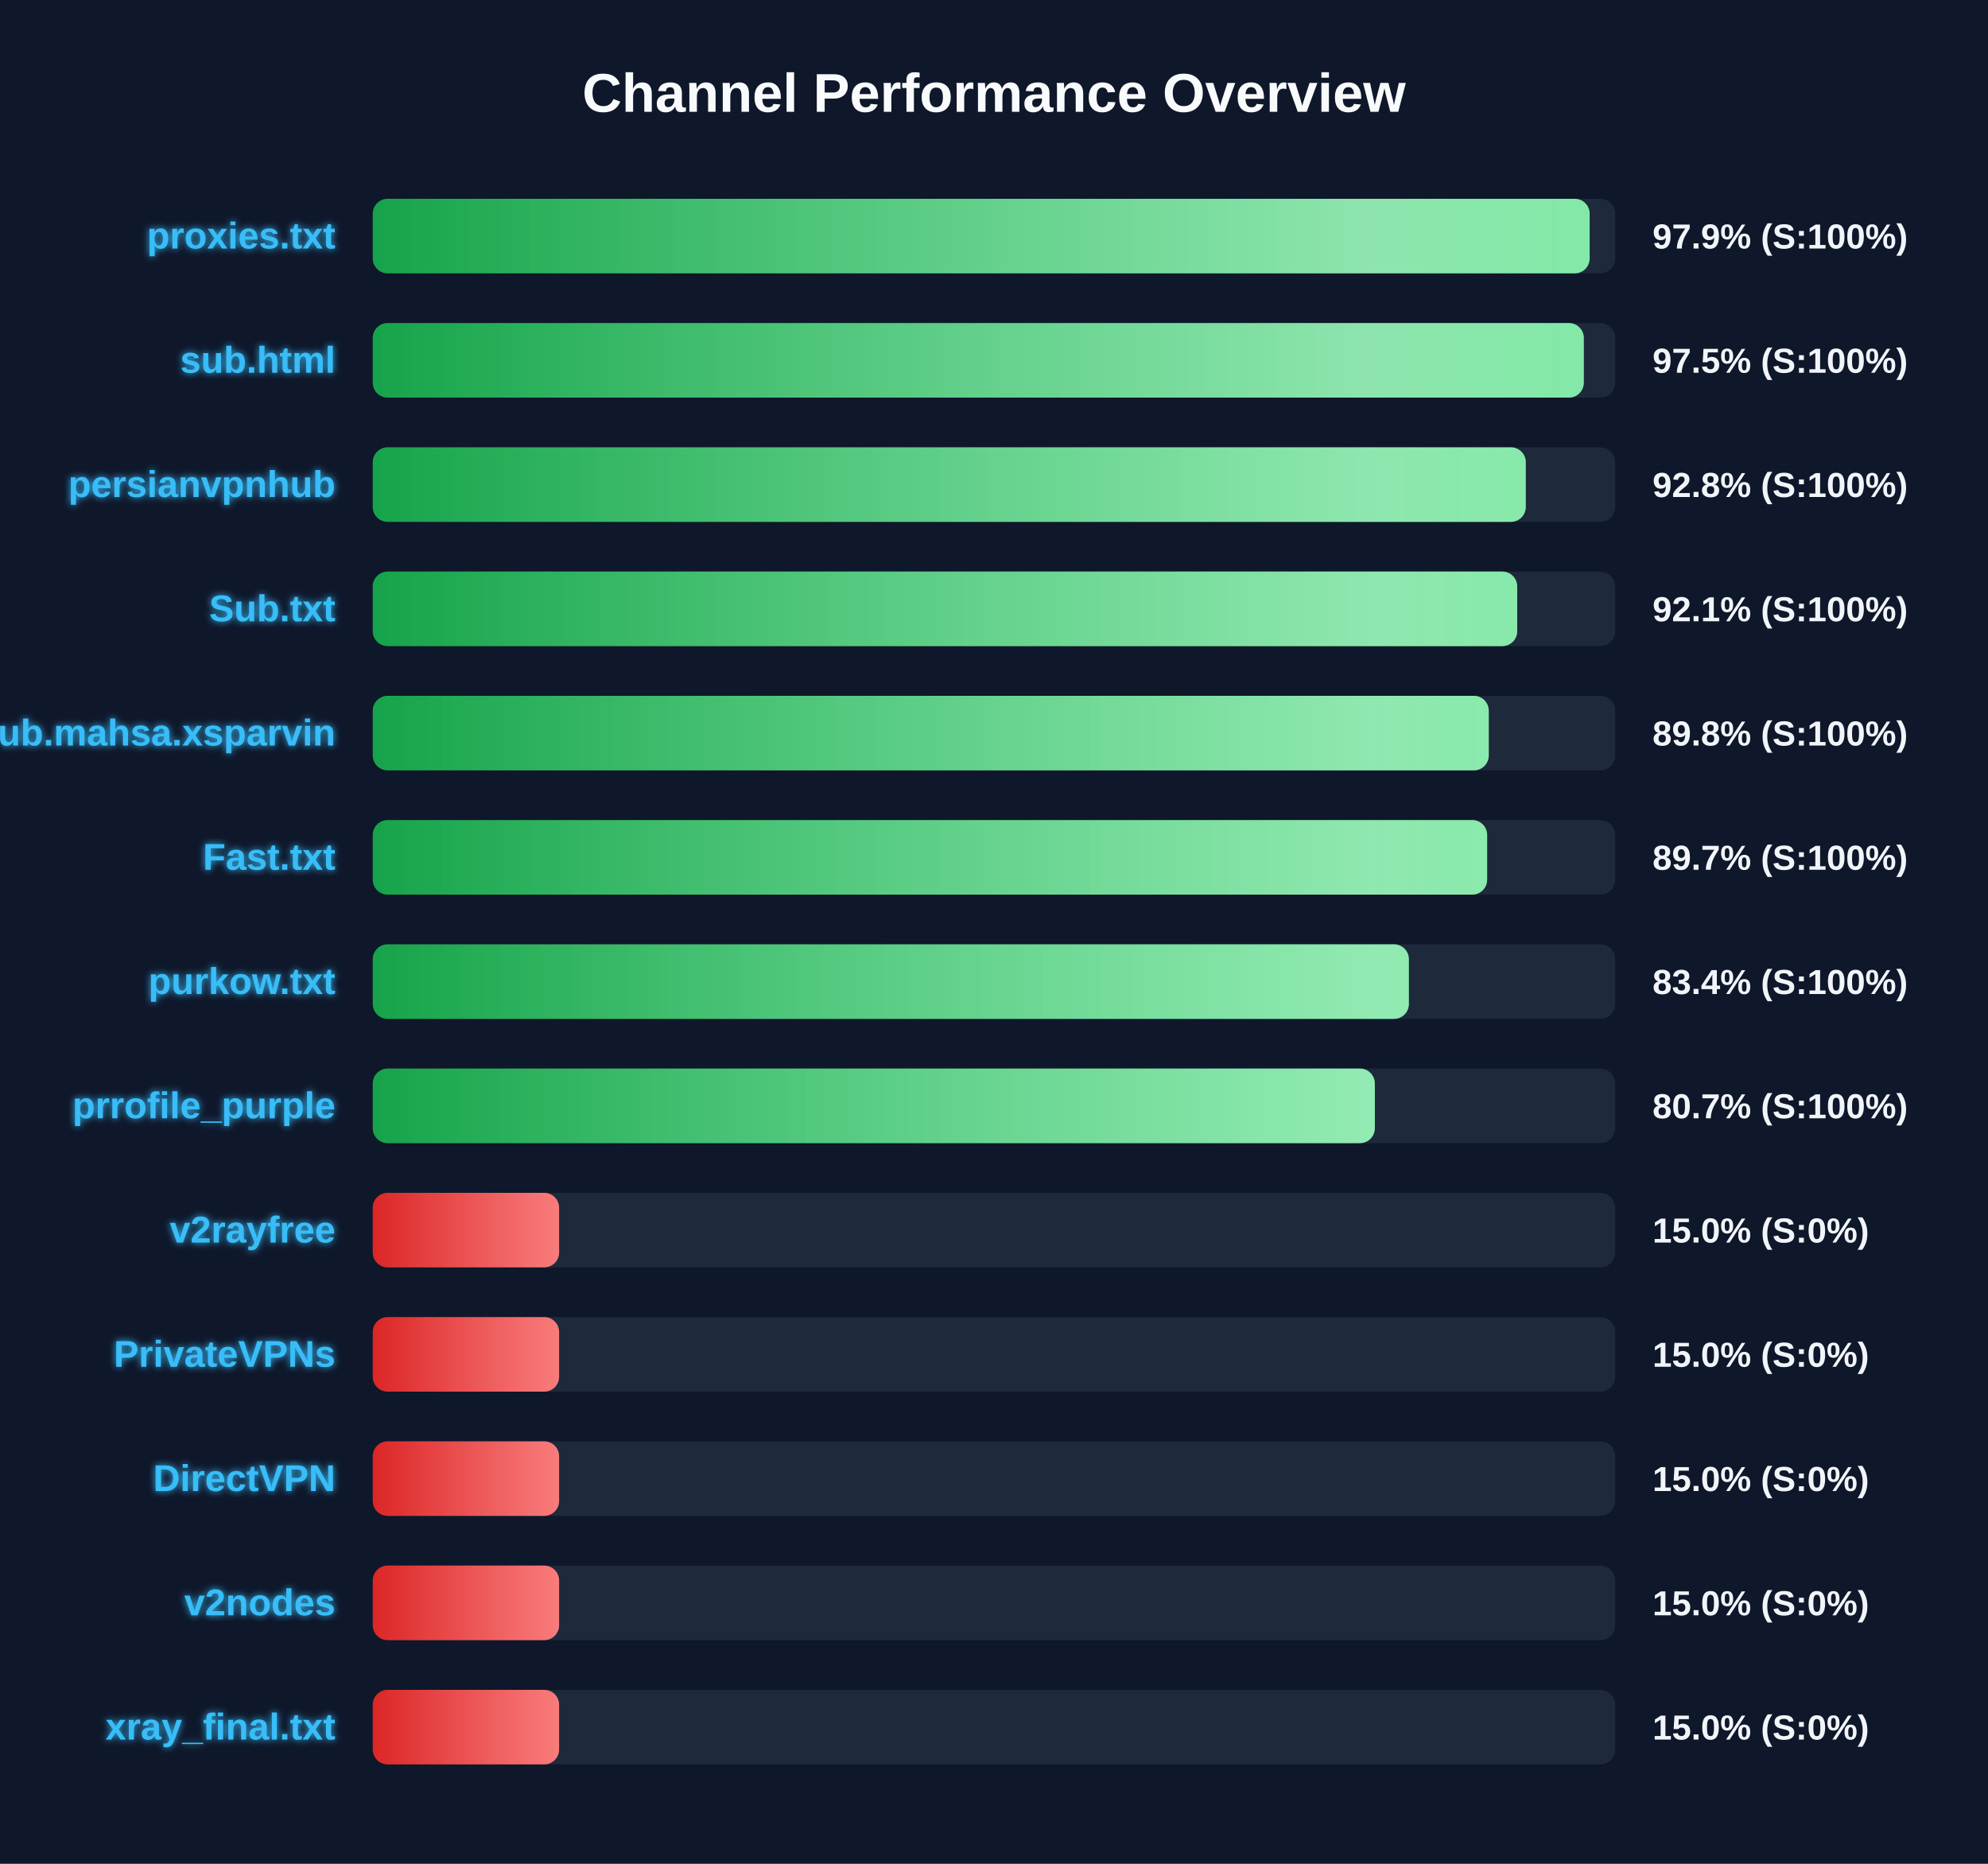
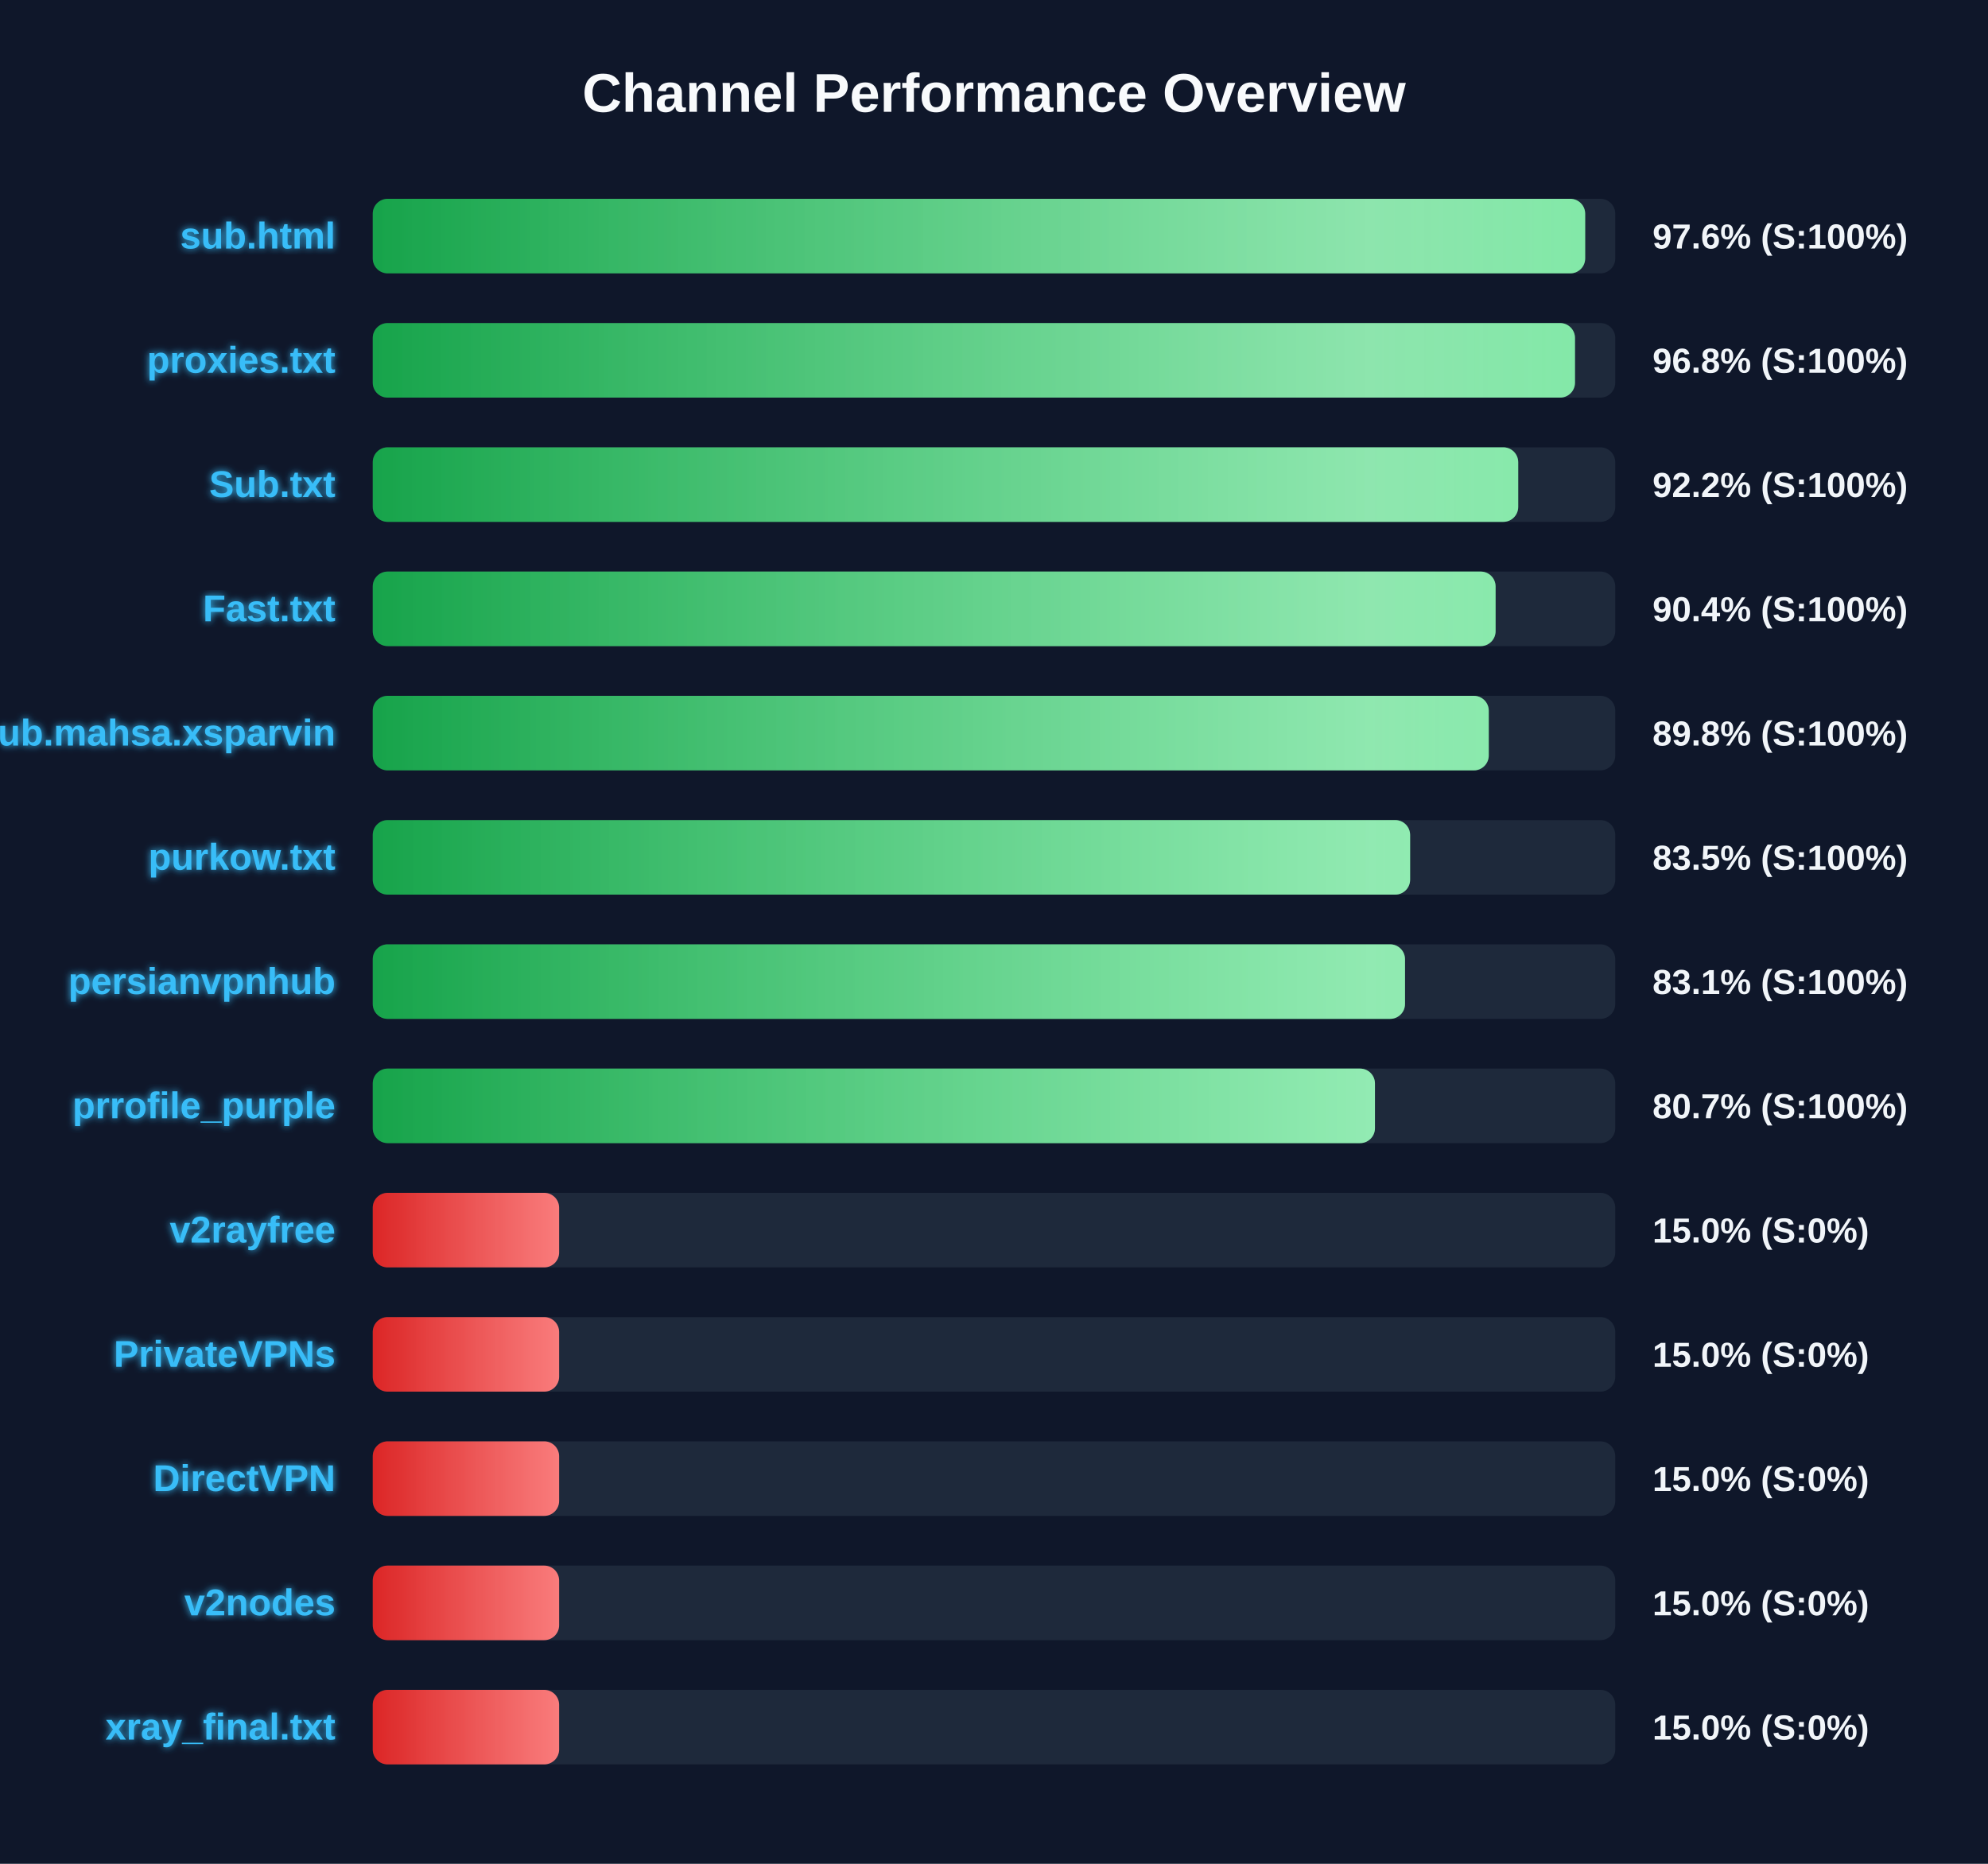
<svg xmlns="http://www.w3.org/2000/svg" width="800" height="750" version="1.1">
  <defs>
    <linearGradient id="grad-green" x1="0%" y1="0%" x2="100%" y2="0%">
      <stop offset="0%" stop-color="#16a34a" />
      <stop offset="100%" stop-color="#4ade80" />
    </linearGradient>
    <linearGradient id="grad-yellow" x1="0%" y1="0%" x2="100%" y2="0%">
      <stop offset="0%" stop-color="#ca8a04" />
      <stop offset="100%" stop-color="#fde047" />
    </linearGradient>
    <linearGradient id="grad-red" x1="0%" y1="0%" x2="100%" y2="0%">
      <stop offset="0%" stop-color="#dc2626" />
      <stop offset="100%" stop-color="#f87171" />
    </linearGradient>
    <linearGradient id="shimmer" x1="0%" y1="0%" x2="100%" y2="0%">
      <stop offset="0%" stop-color="rgba(255,255,255,0)" />
      <stop offset="50%" stop-color="rgba(255,255,255,0.4)" />
      <stop offset="100%" stop-color="rgba(255,255,255,0)" />
    </linearGradient>
    <filter id="glow" x="-20%" y="-20%" width="140%" height="140%">
      <feGaussianBlur stdDeviation="1.5" result="blur" />
      <feComposite in="SourceGraphic" in2="blur" operator="over" />
    </filter>
  </defs>
  <style>
        .bg-rect { fill: #0f172a; }
        .title { font: bold 22px 'Segoe UI', Arial, sans-serif; fill: #f8fafc; }
        .row { font: bold 15px 'Segoe UI', Arial, sans-serif; fill: #38bdf8; filter: url(#glow); }
        .score { font: bold 14px 'Segoe UI', Arial, sans-serif; fill: #f1f5f9; }
        @keyframes shimmer-anim {
            0% { transform: translateX(-100%); }
            100% { transform: translateX(200%); }
        }
        .shimmer-rect {
            animation: shimmer-anim 2.5s infinite linear;
        }
    </style>
  <rect width="100%" height="100%" class="bg-rect" />
  <text x="400" y="45" text-anchor="middle" class="title">Channel Performance Overview</text>
  <rect x="150" y="80" width="500" height="30" fill="#1e293b" rx="6" />
  <clipPath id="clip-0">
-     <rect x="150" y="80" width="489.7" height="30" rx="6" />
+     <rect x="150" y="80" width="487.9" height="30" rx="6" />
  </clipPath>
-   <rect x="150" y="80" width="489.7" height="30" fill="url(#grad-green)" rx="6" />
+   <rect x="150" y="80" width="487.9" height="30" fill="url(#grad-green)" rx="6" />
  <g clip-path="url(#clip-0)">
    <rect x="150" y="80" width="100%" height="30" fill="url(#shimmer)" class="shimmer-rect" />
  </g>
-   <text x="135" y="100" text-anchor="end" class="row">proxies.txt</text>
-   <text x="665" y="100" text-anchor="start" class="score">97.9% (S:100%)</text>
+   <text x="135" y="100" text-anchor="end" class="row">sub.html</text>
+   <text x="665" y="100" text-anchor="start" class="score">97.6% (S:100%)</text>
  <rect x="150" y="130" width="500" height="30" fill="#1e293b" rx="6" />
  <clipPath id="clip-1">
-     <rect x="150" y="130" width="487.35" height="30" rx="6" />
+     <rect x="150" y="130" width="483.8" height="30" rx="6" />
  </clipPath>
-   <rect x="150" y="130" width="487.35" height="30" fill="url(#grad-green)" rx="6" />
+   <rect x="150" y="130" width="483.8" height="30" fill="url(#grad-green)" rx="6" />
  <g clip-path="url(#clip-1)">
    <rect x="150" y="130" width="100%" height="30" fill="url(#shimmer)" class="shimmer-rect" />
  </g>
-   <text x="135" y="150" text-anchor="end" class="row">sub.html</text>
-   <text x="665" y="150" text-anchor="start" class="score">97.5% (S:100%)</text>
+   <text x="135" y="150" text-anchor="end" class="row">proxies.txt</text>
+   <text x="665" y="150" text-anchor="start" class="score">96.8% (S:100%)</text>
  <rect x="150" y="180" width="500" height="30" fill="#1e293b" rx="6" />
  <clipPath id="clip-2">
-     <rect x="150" y="180" width="464.0" height="30" rx="6" />
+     <rect x="150" y="180" width="460.95" height="30" rx="6" />
  </clipPath>
-   <rect x="150" y="180" width="464.0" height="30" fill="url(#grad-green)" rx="6" />
+   <rect x="150" y="180" width="460.95" height="30" fill="url(#grad-green)" rx="6" />
  <g clip-path="url(#clip-2)">
    <rect x="150" y="180" width="100%" height="30" fill="url(#shimmer)" class="shimmer-rect" />
  </g>
-   <text x="135" y="200" text-anchor="end" class="row">persianvpnhub</text>
-   <text x="665" y="200" text-anchor="start" class="score">92.8% (S:100%)</text>
+   <text x="135" y="200" text-anchor="end" class="row">Sub.txt</text>
+   <text x="665" y="200" text-anchor="start" class="score">92.2% (S:100%)</text>
  <rect x="150" y="230" width="500" height="30" fill="#1e293b" rx="6" />
  <clipPath id="clip-3">
-     <rect x="150" y="230" width="460.55" height="30" rx="6" />
+     <rect x="150" y="230" width="451.85" height="30" rx="6" />
  </clipPath>
-   <rect x="150" y="230" width="460.55" height="30" fill="url(#grad-green)" rx="6" />
+   <rect x="150" y="230" width="451.85" height="30" fill="url(#grad-green)" rx="6" />
  <g clip-path="url(#clip-3)">
    <rect x="150" y="230" width="100%" height="30" fill="url(#shimmer)" class="shimmer-rect" />
  </g>
-   <text x="135" y="250" text-anchor="end" class="row">Sub.txt</text>
-   <text x="665" y="250" text-anchor="start" class="score">92.1% (S:100%)</text>
+   <text x="135" y="250" text-anchor="end" class="row">Fast.txt</text>
+   <text x="665" y="250" text-anchor="start" class="score">90.4% (S:100%)</text>
  <rect x="150" y="280" width="500" height="30" fill="#1e293b" rx="6" />
  <clipPath id="clip-4">
    <rect x="150" y="280" width="449.1" height="30" rx="6" />
  </clipPath>
  <rect x="150" y="280" width="449.1" height="30" fill="url(#grad-green)" rx="6" />
  <g clip-path="url(#clip-4)">
    <rect x="150" y="280" width="100%" height="30" fill="url(#shimmer)" class="shimmer-rect" />
  </g>
  <text x="135" y="300" text-anchor="end" class="row">Sub.mahsa.xsparvin</text>
  <text x="665" y="300" text-anchor="start" class="score">89.8% (S:100%)</text>
  <rect x="150" y="330" width="500" height="30" fill="#1e293b" rx="6" />
  <clipPath id="clip-5">
-     <rect x="150" y="330" width="448.45" height="30" rx="6" />
+     <rect x="150" y="330" width="417.45" height="30" rx="6" />
  </clipPath>
-   <rect x="150" y="330" width="448.45" height="30" fill="url(#grad-green)" rx="6" />
+   <rect x="150" y="330" width="417.45" height="30" fill="url(#grad-green)" rx="6" />
  <g clip-path="url(#clip-5)">
    <rect x="150" y="330" width="100%" height="30" fill="url(#shimmer)" class="shimmer-rect" />
  </g>
-   <text x="135" y="350" text-anchor="end" class="row">Fast.txt</text>
-   <text x="665" y="350" text-anchor="start" class="score">89.7% (S:100%)</text>
+   <text x="135" y="350" text-anchor="end" class="row">purkow.txt</text>
+   <text x="665" y="350" text-anchor="start" class="score">83.5% (S:100%)</text>
  <rect x="150" y="380" width="500" height="30" fill="#1e293b" rx="6" />
  <clipPath id="clip-6">
-     <rect x="150" y="380" width="416.95" height="30" rx="6" />
+     <rect x="150" y="380" width="415.4" height="30" rx="6" />
  </clipPath>
-   <rect x="150" y="380" width="416.95" height="30" fill="url(#grad-green)" rx="6" />
+   <rect x="150" y="380" width="415.4" height="30" fill="url(#grad-green)" rx="6" />
  <g clip-path="url(#clip-6)">
    <rect x="150" y="380" width="100%" height="30" fill="url(#shimmer)" class="shimmer-rect" />
  </g>
-   <text x="135" y="400" text-anchor="end" class="row">purkow.txt</text>
-   <text x="665" y="400" text-anchor="start" class="score">83.4% (S:100%)</text>
+   <text x="135" y="400" text-anchor="end" class="row">persianvpnhub</text>
+   <text x="665" y="400" text-anchor="start" class="score">83.1% (S:100%)</text>
  <rect x="150" y="430" width="500" height="30" fill="#1e293b" rx="6" />
  <clipPath id="clip-7">
-     <rect x="150" y="430" width="403.25" height="30" rx="6" />
+     <rect x="150" y="430" width="403.3" height="30" rx="6" />
  </clipPath>
-   <rect x="150" y="430" width="403.25" height="30" fill="url(#grad-green)" rx="6" />
+   <rect x="150" y="430" width="403.3" height="30" fill="url(#grad-green)" rx="6" />
  <g clip-path="url(#clip-7)">
    <rect x="150" y="430" width="100%" height="30" fill="url(#shimmer)" class="shimmer-rect" />
  </g>
  <text x="135" y="450" text-anchor="end" class="row">prrofile_purple</text>
  <text x="665" y="450" text-anchor="start" class="score">80.7% (S:100%)</text>
  <rect x="150" y="480" width="500" height="30" fill="#1e293b" rx="6" />
  <clipPath id="clip-8">
    <rect x="150" y="480" width="75.0" height="30" rx="6" />
  </clipPath>
  <rect x="150" y="480" width="75.0" height="30" fill="url(#grad-red)" rx="6" />
  <g clip-path="url(#clip-8)">
    <rect x="150" y="480" width="100%" height="30" fill="url(#shimmer)" class="shimmer-rect" />
  </g>
  <text x="135" y="500" text-anchor="end" class="row">v2rayfree</text>
  <text x="665" y="500" text-anchor="start" class="score">15.0% (S:0%)</text>
  <rect x="150" y="530" width="500" height="30" fill="#1e293b" rx="6" />
  <clipPath id="clip-9">
    <rect x="150" y="530" width="75.0" height="30" rx="6" />
  </clipPath>
  <rect x="150" y="530" width="75.0" height="30" fill="url(#grad-red)" rx="6" />
  <g clip-path="url(#clip-9)">
    <rect x="150" y="530" width="100%" height="30" fill="url(#shimmer)" class="shimmer-rect" />
  </g>
  <text x="135" y="550" text-anchor="end" class="row">PrivateVPNs</text>
  <text x="665" y="550" text-anchor="start" class="score">15.0% (S:0%)</text>
  <rect x="150" y="580" width="500" height="30" fill="#1e293b" rx="6" />
  <clipPath id="clip-10">
    <rect x="150" y="580" width="75.0" height="30" rx="6" />
  </clipPath>
  <rect x="150" y="580" width="75.0" height="30" fill="url(#grad-red)" rx="6" />
  <g clip-path="url(#clip-10)">
    <rect x="150" y="580" width="100%" height="30" fill="url(#shimmer)" class="shimmer-rect" />
  </g>
  <text x="135" y="600" text-anchor="end" class="row">DirectVPN</text>
  <text x="665" y="600" text-anchor="start" class="score">15.0% (S:0%)</text>
  <rect x="150" y="630" width="500" height="30" fill="#1e293b" rx="6" />
  <clipPath id="clip-11">
    <rect x="150" y="630" width="75.0" height="30" rx="6" />
  </clipPath>
  <rect x="150" y="630" width="75.0" height="30" fill="url(#grad-red)" rx="6" />
  <g clip-path="url(#clip-11)">
    <rect x="150" y="630" width="100%" height="30" fill="url(#shimmer)" class="shimmer-rect" />
  </g>
  <text x="135" y="650" text-anchor="end" class="row">v2nodes</text>
  <text x="665" y="650" text-anchor="start" class="score">15.0% (S:0%)</text>
  <rect x="150" y="680" width="500" height="30" fill="#1e293b" rx="6" />
  <clipPath id="clip-12">
    <rect x="150" y="680" width="75.0" height="30" rx="6" />
  </clipPath>
  <rect x="150" y="680" width="75.0" height="30" fill="url(#grad-red)" rx="6" />
  <g clip-path="url(#clip-12)">
    <rect x="150" y="680" width="100%" height="30" fill="url(#shimmer)" class="shimmer-rect" />
  </g>
  <text x="135" y="700" text-anchor="end" class="row">xray_final.txt</text>
  <text x="665" y="700" text-anchor="start" class="score">15.0% (S:0%)</text>
</svg>
